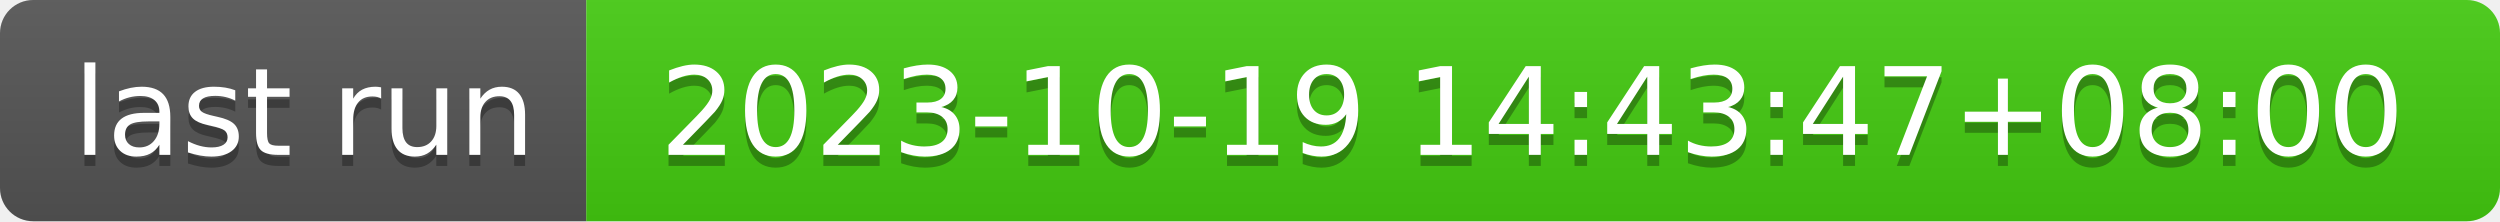
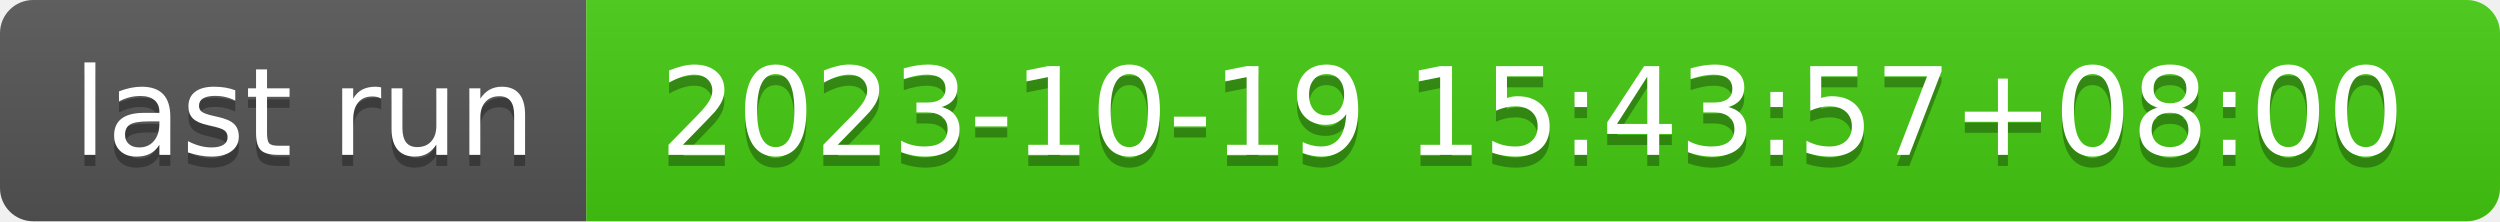
- <svg xmlns="http://www.w3.org/2000/svg" width="226" height="20" role="img" aria-label="last run: 2023-10-19 14:43:47+08:00">
+ <svg xmlns="http://www.w3.org/2000/svg" width="226" height="20" role="img" aria-label="last run: 2023-10-19 15:43:57+08:00">
  <linearGradient id="s" x2="0" y2="100%">
    <stop offset="0" stop-color="#bbb" stop-opacity=".1" />
    <stop offset="1" stop-opacity=".1" />
  </linearGradient>
  <clipPath id="r">
    <rect width="226" height="20" rx="3" fill="#fff" />
  </clipPath>
  <g clip-path="url(#r)">
    <rect width="53" height="20" fill="#555" />
    <rect x="53" width="173" height="20" fill="#4c1" />
    <rect width="226" height="20" fill="url(#s)" />
  </g>
  <g fill="#fff" text-anchor="middle" font-family="Verdana,Geneva,DejaVu Sans,sans-serif" text-rendering="geometricPrecision" font-size="110">
    <text aria-hidden="true" x="275" y="150" fill="#010101" fill-opacity=".3" transform="scale(.1)" textLength="430">last run</text>
    <text x="275" y="140" transform="scale(.1)" fill="#fff" textLength="430">last run</text>
-     <text aria-hidden="true" x="1385" y="150" fill="#010101" fill-opacity=".3" transform="scale(.1)" textLength="1630">2023-10-19 14:43:47+08:00</text>
-     <text x="1385" y="140" transform="scale(.1)" fill="#fff" textLength="1630">2023-10-19 14:43:47+08:00</text>
+     <text aria-hidden="true" x="1385" y="150" fill="#010101" fill-opacity=".3" transform="scale(.1)" textLength="1630">2023-10-19 15:43:57+08:00</text>
+     <text x="1385" y="140" transform="scale(.1)" fill="#fff" textLength="1630">2023-10-19 15:43:57+08:00</text>
  </g>
</svg>
